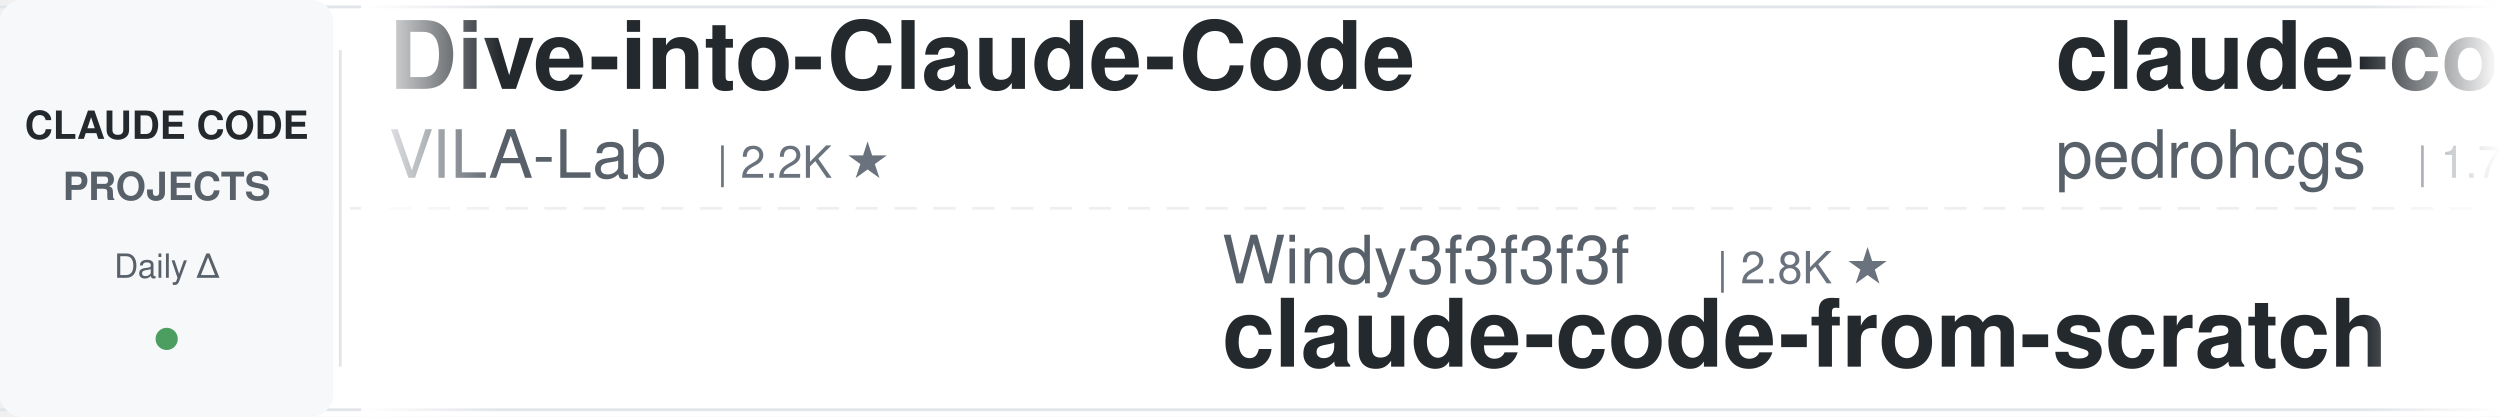
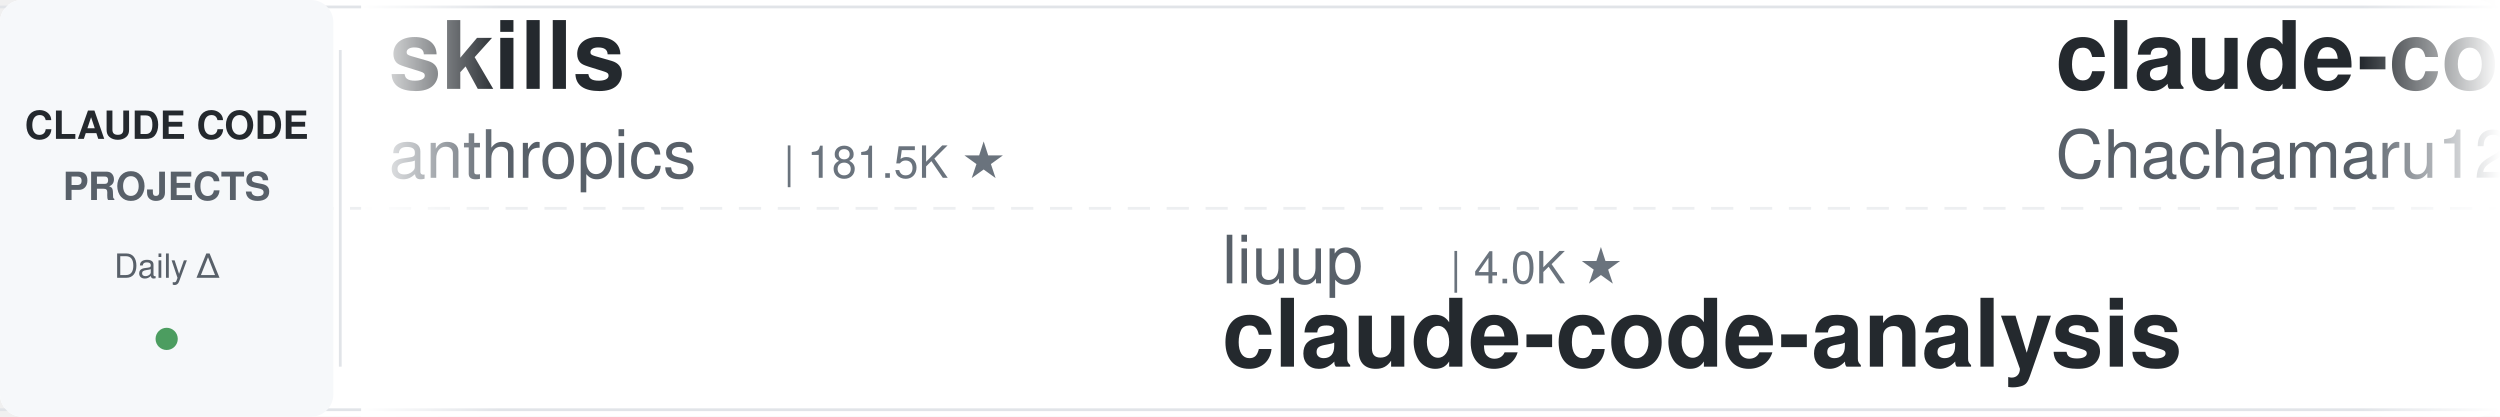
<svg xmlns="http://www.w3.org/2000/svg" width="900" height="150">
  <defs>
    <linearGradient id="leftFade" x1="0%" y1="0%" x2="100%" y2="0%">
      <stop offset="0%" style="stop-color:#ffffff;stop-opacity:1" />
      <stop offset="100%" style="stop-color:#ffffff;stop-opacity:0" />
    </linearGradient>
    <linearGradient id="rightFade" x1="0%" y1="0%" x2="100%" y2="0%">
      <stop offset="0%" style="stop-color:#ffffff;stop-opacity:0" />
      <stop offset="100%" style="stop-color:#ffffff;stop-opacity:1" />
    </linearGradient>
  </defs>
  <rect width="900" height="150" fill="#ffffff" rx="8" />
  <rect x="0" y="2" width="900" height="1" fill="#e1e4e8" />
  <rect x="0" y="147" width="900" height="1" fill="#e1e4e8" />
  <line x1="0" y1="75" x2="900" y2="75" stroke="#e1e4e8" stroke-width="1" stroke-dasharray="8 6" opacity="0.6" />
  <rect x="0" y="0" width="120" height="150" fill="#f6f8fa" rx="8" />
  <text x="60" y="50" font-family="-apple-system, BlinkMacSystemFont, 'Segoe UI', Helvetica, Arial, sans-serif" font-size="14" font-weight="600" fill="#24292e" text-anchor="middle">CLAUDE CODE</text>
  <text x="60" y="72" font-family="-apple-system, BlinkMacSystemFont, 'Segoe UI', Helvetica, Arial, sans-serif" font-size="14" font-weight="600" fill="#586069" text-anchor="middle">PROJECTS</text>
  <text x="60" y="100" font-family="-apple-system, BlinkMacSystemFont, 'Segoe UI', Helvetica, Arial, sans-serif" font-size="12" font-weight="500" fill="#586069" text-anchor="middle">Daily Δ</text>
  <circle cx="60" cy="122" r="4" fill="#22863a" opacity="0.8" />
  <rect x="122" y="18" width="1" height="114" fill="#e1e4e8" />
  <clipPath id="tickerClip">
    <rect x="130" y="0" width="770" height="150" />
  </clipPath>
  <g clip-path="url(#tickerClip)">
    <g id="tickerItems">
      <animateTransform attributeName="transform" attributeType="XML" type="translate" from="0 0" to="-3000 0" dur="54s" repeatCount="indefinite" />
      <g transform="translate(0, 0)">
-         <text x="140" y="32" font-family="-apple-system, BlinkMacSystemFont, 'Segoe UI', Helvetica, Arial, sans-serif" font-size="34" font-weight="600" fill="#24292e">Dive-into-Claude-Code</text>
-         <text x="140" y="64" font-family="-apple-system, BlinkMacSystemFont, 'Segoe UI', Helvetica, Arial, sans-serif" font-size="24" font-weight="400" fill="#586069">VILA-Lab</text>
-         <text x="258" y="64" font-family="-apple-system, BlinkMacSystemFont, 'Segoe UI', Helvetica, Arial, sans-serif" font-size="16" font-weight="500" fill="#6a737d">| 2.2K ★</text>
+         <text x="140" y="32" font-family="-apple-system, BlinkMacSystemFont, 'Segoe UI', Helvetica, Arial, sans-serif" font-size="34" font-weight="600" fill="#24292e">skills</text>
+         <text x="140" y="64" font-family="-apple-system, BlinkMacSystemFont, 'Segoe UI', Helvetica, Arial, sans-serif" font-size="24" font-weight="400" fill="#586069">anthropics</text>
+         <text x="282" y="64" font-family="-apple-system, BlinkMacSystemFont, 'Segoe UI', Helvetica, Arial, sans-serif" font-size="16" font-weight="500" fill="#6a737d">| 181.5K ★</text>
      </g>
      <g transform="translate(300, 0)">
-         <text x="140" y="102" font-family="-apple-system, BlinkMacSystemFont, 'Segoe UI', Helvetica, Arial, sans-serif" font-size="24" font-weight="400" fill="#586069">Windy3f3f3f3f</text>
-         <text x="318" y="102" font-family="-apple-system, BlinkMacSystemFont, 'Segoe UI', Helvetica, Arial, sans-serif" font-size="16" font-weight="500" fill="#6a737d">| 2.8K ★</text>
-         <text x="140" y="132" font-family="-apple-system, BlinkMacSystemFont, 'Segoe UI', Helvetica, Arial, sans-serif" font-size="34" font-weight="600" fill="#24292e">claude-code-from-scratch</text>
+         <text x="140" y="102" font-family="-apple-system, BlinkMacSystemFont, 'Segoe UI', Helvetica, Arial, sans-serif" font-size="24" font-weight="400" fill="#586069">liuup</text>
+         <text x="222" y="102" font-family="-apple-system, BlinkMacSystemFont, 'Segoe UI', Helvetica, Arial, sans-serif" font-size="16" font-weight="500" fill="#6a737d">| 4.0K ★</text>
+         <text x="140" y="132" font-family="-apple-system, BlinkMacSystemFont, 'Segoe UI', Helvetica, Arial, sans-serif" font-size="34" font-weight="600" fill="#24292e">claude-code-analysis</text>
      </g>
      <g transform="translate(600, 0)">
-         <text x="140" y="32" font-family="-apple-system, BlinkMacSystemFont, 'Segoe UI', Helvetica, Arial, sans-serif" font-size="34" font-weight="600" fill="#24292e">claude-code-my-workflow</text>
-         <text x="140" y="64" font-family="-apple-system, BlinkMacSystemFont, 'Segoe UI', Helvetica, Arial, sans-serif" font-size="24" font-weight="400" fill="#586069">pedrohcgs</text>
-         <text x="270" y="64" font-family="-apple-system, BlinkMacSystemFont, 'Segoe UI', Helvetica, Arial, sans-serif" font-size="16" font-weight="500" fill="#6a737d">| 1.7K ★</text>
+         <text x="140" y="32" font-family="-apple-system, BlinkMacSystemFont, 'Segoe UI', Helvetica, Arial, sans-serif" font-size="34" font-weight="600" fill="#24292e">claude-code-harness</text>
+         <text x="140" y="64" font-family="-apple-system, BlinkMacSystemFont, 'Segoe UI', Helvetica, Arial, sans-serif" font-size="24" font-weight="400" fill="#586069">Chachamaru127</text>
+         <text x="318" y="64" font-family="-apple-system, BlinkMacSystemFont, 'Segoe UI', Helvetica, Arial, sans-serif" font-size="16" font-weight="500" fill="#6a737d">| 3.2K ★</text>
      </g>
      <g transform="translate(900, 0)">
-         <text x="140" y="102" font-family="-apple-system, BlinkMacSystemFont, 'Segoe UI', Helvetica, Arial, sans-serif" font-size="24" font-weight="400" fill="#586069">huangserva</text>
-         <text x="282" y="102" font-family="-apple-system, BlinkMacSystemFont, 'Segoe UI', Helvetica, Arial, sans-serif" font-size="16" font-weight="500" fill="#6a737d">| 629 ★</text>
-         <text x="140" y="132" font-family="-apple-system, BlinkMacSystemFont, 'Segoe UI', Helvetica, Arial, sans-serif" font-size="34" font-weight="600" fill="#24292e">claude-code-cli</text>
+         <text x="140" y="102" font-family="-apple-system, BlinkMacSystemFont, 'Segoe UI', Helvetica, Arial, sans-serif" font-size="24" font-weight="400" fill="#586069">asgeirtj</text>
+         <text x="258" y="102" font-family="-apple-system, BlinkMacSystemFont, 'Segoe UI', Helvetica, Arial, sans-serif" font-size="16" font-weight="500" fill="#6a737d">| 69.7K ★</text>
+         <text x="140" y="132" font-family="-apple-system, BlinkMacSystemFont, 'Segoe UI', Helvetica, Arial, sans-serif" font-size="34" font-weight="600" fill="#24292e">system_prompts_leaks</text>
      </g>
      <g transform="translate(1200, 0)">
-         <text x="140" y="32" font-family="-apple-system, BlinkMacSystemFont, 'Segoe UI', Helvetica, Arial, sans-serif" font-size="34" font-weight="600" fill="#24292e">claude-code-spec-workflo...</text>
-         <text x="140" y="64" font-family="-apple-system, BlinkMacSystemFont, 'Segoe UI', Helvetica, Arial, sans-serif" font-size="24" font-weight="400" fill="#586069">Pimzino</text>
-         <text x="246" y="64" font-family="-apple-system, BlinkMacSystemFont, 'Segoe UI', Helvetica, Arial, sans-serif" font-size="16" font-weight="500" fill="#6a737d">| 3.9K ★</text>
+         <text x="140" y="32" font-family="-apple-system, BlinkMacSystemFont, 'Segoe UI', Helvetica, Arial, sans-serif" font-size="34" font-weight="600" fill="#24292e">claude-code-base-action</text>
+         <text x="140" y="64" font-family="-apple-system, BlinkMacSystemFont, 'Segoe UI', Helvetica, Arial, sans-serif" font-size="24" font-weight="400" fill="#586069">anthropics</text>
+         <text x="282" y="64" font-family="-apple-system, BlinkMacSystemFont, 'Segoe UI', Helvetica, Arial, sans-serif" font-size="16" font-weight="500" fill="#6a737d">| 1.0K ★</text>
      </g>
      <g transform="translate(1500, 0)">
-         <text x="140" y="102" font-family="-apple-system, BlinkMacSystemFont, 'Segoe UI', Helvetica, Arial, sans-serif" font-size="24" font-weight="400" fill="#586069">lorryjovens-hub</text>
-         <text x="342" y="102" font-family="-apple-system, BlinkMacSystemFont, 'Segoe UI', Helvetica, Arial, sans-serif" font-size="16" font-weight="500" fill="#6a737d">| 1.7K ★</text>
-         <text x="140" y="132" font-family="-apple-system, BlinkMacSystemFont, 'Segoe UI', Helvetica, Arial, sans-serif" font-size="34" font-weight="600" fill="#24292e">claude-code-rust</text>
+         <text x="140" y="102" font-family="-apple-system, BlinkMacSystemFont, 'Segoe UI', Helvetica, Arial, sans-serif" font-size="24" font-weight="400" fill="#586069">Alishahryar1</text>
+         <text x="306" y="102" font-family="-apple-system, BlinkMacSystemFont, 'Segoe UI', Helvetica, Arial, sans-serif" font-size="16" font-weight="500" fill="#6a737d">| 60.9K ★</text>
+         <text x="140" y="132" font-family="-apple-system, BlinkMacSystemFont, 'Segoe UI', Helvetica, Arial, sans-serif" font-size="34" font-weight="600" fill="#24292e">free-claude-code</text>
      </g>
      <g transform="translate(1800, 0)">
-         <text x="140" y="32" font-family="-apple-system, BlinkMacSystemFont, 'Segoe UI', Helvetica, Arial, sans-serif" font-size="34" font-weight="600" fill="#24292e">claude-code-video-toolki...</text>
-         <text x="140" y="64" font-family="-apple-system, BlinkMacSystemFont, 'Segoe UI', Helvetica, Arial, sans-serif" font-size="24" font-weight="400" fill="#586069">digitalsamba</text>
-         <text x="306" y="64" font-family="-apple-system, BlinkMacSystemFont, 'Segoe UI', Helvetica, Arial, sans-serif" font-size="16" font-weight="500" fill="#6a737d">| 2.2K ★</text>
+         <text x="140" y="32" font-family="-apple-system, BlinkMacSystemFont, 'Segoe UI', Helvetica, Arial, sans-serif" font-size="34" font-weight="600" fill="#24292e">claude-code-settings</text>
+         <text x="140" y="64" font-family="-apple-system, BlinkMacSystemFont, 'Segoe UI', Helvetica, Arial, sans-serif" font-size="24" font-weight="400" fill="#586069">feiskyer</text>
+         <text x="258" y="64" font-family="-apple-system, BlinkMacSystemFont, 'Segoe UI', Helvetica, Arial, sans-serif" font-size="16" font-weight="500" fill="#6a737d">| 1.7K ★</text>
      </g>
      <g transform="translate(2100, 0)">
-         <text x="140" y="102" font-family="-apple-system, BlinkMacSystemFont, 'Segoe UI', Helvetica, Arial, sans-serif" font-size="24" font-weight="400" fill="#586069">zebbern</text>
-         <text x="246" y="102" font-family="-apple-system, BlinkMacSystemFont, 'Segoe UI', Helvetica, Arial, sans-serif" font-size="16" font-weight="500" fill="#6a737d">| 4.7K ★</text>
-         <text x="140" y="132" font-family="-apple-system, BlinkMacSystemFont, 'Segoe UI', Helvetica, Arial, sans-serif" font-size="34" font-weight="600" fill="#24292e">claude-code-guide</text>
+         <text x="140" y="102" font-family="-apple-system, BlinkMacSystemFont, 'Segoe UI', Helvetica, Arial, sans-serif" font-size="24" font-weight="400" fill="#586069">anthropics</text>
+         <text x="282" y="102" font-family="-apple-system, BlinkMacSystemFont, 'Segoe UI', Helvetica, Arial, sans-serif" font-size="16" font-weight="500" fill="#6a737d">| 6.4K ★</text>
+         <text x="140" y="132" font-family="-apple-system, BlinkMacSystemFont, 'Segoe UI', Helvetica, Arial, sans-serif" font-size="34" font-weight="600" fill="#24292e">claude-code-security-rev...</text>
      </g>
      <g transform="translate(2400, 0)">
-         <text x="140" y="32" font-family="-apple-system, BlinkMacSystemFont, 'Segoe UI', Helvetica, Arial, sans-serif" font-size="34" font-weight="600" fill="#24292e">claude-code-rev</text>
-         <text x="140" y="64" font-family="-apple-system, BlinkMacSystemFont, 'Segoe UI', Helvetica, Arial, sans-serif" font-size="24" font-weight="400" fill="#586069">oboard</text>
-         <text x="234" y="64" font-family="-apple-system, BlinkMacSystemFont, 'Segoe UI', Helvetica, Arial, sans-serif" font-size="16" font-weight="500" fill="#6a737d">| 3.3K ★</text>
+         <text x="140" y="32" font-family="-apple-system, BlinkMacSystemFont, 'Segoe UI', Helvetica, Arial, sans-serif" font-size="34" font-weight="600" fill="#24292e">my-claude-code-setup</text>
+         <text x="140" y="64" font-family="-apple-system, BlinkMacSystemFont, 'Segoe UI', Helvetica, Arial, sans-serif" font-size="24" font-weight="400" fill="#586069">centminmod</text>
+         <text x="282" y="64" font-family="-apple-system, BlinkMacSystemFont, 'Segoe UI', Helvetica, Arial, sans-serif" font-size="16" font-weight="500" fill="#6a737d">| 2.7K ★</text>
      </g>
      <g transform="translate(2700, 0)">
-         <text x="140" y="102" font-family="-apple-system, BlinkMacSystemFont, 'Segoe UI', Helvetica, Arial, sans-serif" font-size="24" font-weight="400" fill="#586069">JrCx7scC</text>
-         <text x="258" y="102" font-family="-apple-system, BlinkMacSystemFont, 'Segoe UI', Helvetica, Arial, sans-serif" font-size="16" font-weight="500" fill="#6a737d">| 376 ★</text>
-         <text x="140" y="132" font-family="-apple-system, BlinkMacSystemFont, 'Segoe UI', Helvetica, Arial, sans-serif" font-size="34" font-weight="600" fill="#24292e">claude-code-source</text>
+         <text x="140" y="102" font-family="-apple-system, BlinkMacSystemFont, 'Segoe UI', Helvetica, Arial, sans-serif" font-size="24" font-weight="400" fill="#586069">frankbria</text>
+         <text x="270" y="102" font-family="-apple-system, BlinkMacSystemFont, 'Segoe UI', Helvetica, Arial, sans-serif" font-size="16" font-weight="500" fill="#6a737d">| 9.7K ★</text>
+         <text x="140" y="132" font-family="-apple-system, BlinkMacSystemFont, 'Segoe UI', Helvetica, Arial, sans-serif" font-size="34" font-weight="600" fill="#24292e">ralph-claude-code</text>
      </g>
      <g transform="translate(3000, 0)">
-         <text x="140" y="32" font-family="-apple-system, BlinkMacSystemFont, 'Segoe UI', Helvetica, Arial, sans-serif" font-size="34" font-weight="600" fill="#24292e">Dive-into-Claude-Code</text>
-         <text x="140" y="64" font-family="-apple-system, BlinkMacSystemFont, 'Segoe UI', Helvetica, Arial, sans-serif" font-size="24" font-weight="400" fill="#586069">VILA-Lab</text>
-         <text x="258" y="64" font-family="-apple-system, BlinkMacSystemFont, 'Segoe UI', Helvetica, Arial, sans-serif" font-size="16" font-weight="500" fill="#6a737d">| 2.2K ★</text>
+         <text x="140" y="32" font-family="-apple-system, BlinkMacSystemFont, 'Segoe UI', Helvetica, Arial, sans-serif" font-size="34" font-weight="600" fill="#24292e">skills</text>
+         <text x="140" y="64" font-family="-apple-system, BlinkMacSystemFont, 'Segoe UI', Helvetica, Arial, sans-serif" font-size="24" font-weight="400" fill="#586069">anthropics</text>
+         <text x="282" y="64" font-family="-apple-system, BlinkMacSystemFont, 'Segoe UI', Helvetica, Arial, sans-serif" font-size="16" font-weight="500" fill="#6a737d">| 181.5K ★</text>
      </g>
      <g transform="translate(3300, 0)">
-         <text x="140" y="102" font-family="-apple-system, BlinkMacSystemFont, 'Segoe UI', Helvetica, Arial, sans-serif" font-size="24" font-weight="400" fill="#586069">Windy3f3f3f3f</text>
-         <text x="318" y="102" font-family="-apple-system, BlinkMacSystemFont, 'Segoe UI', Helvetica, Arial, sans-serif" font-size="16" font-weight="500" fill="#6a737d">| 2.8K ★</text>
-         <text x="140" y="132" font-family="-apple-system, BlinkMacSystemFont, 'Segoe UI', Helvetica, Arial, sans-serif" font-size="34" font-weight="600" fill="#24292e">claude-code-from-scratch</text>
+         <text x="140" y="102" font-family="-apple-system, BlinkMacSystemFont, 'Segoe UI', Helvetica, Arial, sans-serif" font-size="24" font-weight="400" fill="#586069">liuup</text>
+         <text x="222" y="102" font-family="-apple-system, BlinkMacSystemFont, 'Segoe UI', Helvetica, Arial, sans-serif" font-size="16" font-weight="500" fill="#6a737d">| 4.0K ★</text>
+         <text x="140" y="132" font-family="-apple-system, BlinkMacSystemFont, 'Segoe UI', Helvetica, Arial, sans-serif" font-size="34" font-weight="600" fill="#24292e">claude-code-analysis</text>
      </g>
      <g transform="translate(3600, 0)">
-         <text x="140" y="32" font-family="-apple-system, BlinkMacSystemFont, 'Segoe UI', Helvetica, Arial, sans-serif" font-size="34" font-weight="600" fill="#24292e">claude-code-my-workflow</text>
-         <text x="140" y="64" font-family="-apple-system, BlinkMacSystemFont, 'Segoe UI', Helvetica, Arial, sans-serif" font-size="24" font-weight="400" fill="#586069">pedrohcgs</text>
-         <text x="270" y="64" font-family="-apple-system, BlinkMacSystemFont, 'Segoe UI', Helvetica, Arial, sans-serif" font-size="16" font-weight="500" fill="#6a737d">| 1.7K ★</text>
+         <text x="140" y="32" font-family="-apple-system, BlinkMacSystemFont, 'Segoe UI', Helvetica, Arial, sans-serif" font-size="34" font-weight="600" fill="#24292e">claude-code-harness</text>
+         <text x="140" y="64" font-family="-apple-system, BlinkMacSystemFont, 'Segoe UI', Helvetica, Arial, sans-serif" font-size="24" font-weight="400" fill="#586069">Chachamaru127</text>
+         <text x="318" y="64" font-family="-apple-system, BlinkMacSystemFont, 'Segoe UI', Helvetica, Arial, sans-serif" font-size="16" font-weight="500" fill="#6a737d">| 3.2K ★</text>
      </g>
      <g transform="translate(3900, 0)">
-         <text x="140" y="102" font-family="-apple-system, BlinkMacSystemFont, 'Segoe UI', Helvetica, Arial, sans-serif" font-size="24" font-weight="400" fill="#586069">huangserva</text>
-         <text x="282" y="102" font-family="-apple-system, BlinkMacSystemFont, 'Segoe UI', Helvetica, Arial, sans-serif" font-size="16" font-weight="500" fill="#6a737d">| 629 ★</text>
-         <text x="140" y="132" font-family="-apple-system, BlinkMacSystemFont, 'Segoe UI', Helvetica, Arial, sans-serif" font-size="34" font-weight="600" fill="#24292e">claude-code-cli</text>
+         <text x="140" y="102" font-family="-apple-system, BlinkMacSystemFont, 'Segoe UI', Helvetica, Arial, sans-serif" font-size="24" font-weight="400" fill="#586069">asgeirtj</text>
+         <text x="258" y="102" font-family="-apple-system, BlinkMacSystemFont, 'Segoe UI', Helvetica, Arial, sans-serif" font-size="16" font-weight="500" fill="#6a737d">| 69.7K ★</text>
+         <text x="140" y="132" font-family="-apple-system, BlinkMacSystemFont, 'Segoe UI', Helvetica, Arial, sans-serif" font-size="34" font-weight="600" fill="#24292e">system_prompts_leaks</text>
      </g>
    </g>
  </g>
  <rect x="130" y="0" width="50" height="150" fill="url(#leftFade)" />
  <rect x="850" y="0" width="50" height="150" fill="url(#rightFade)" />
</svg>
